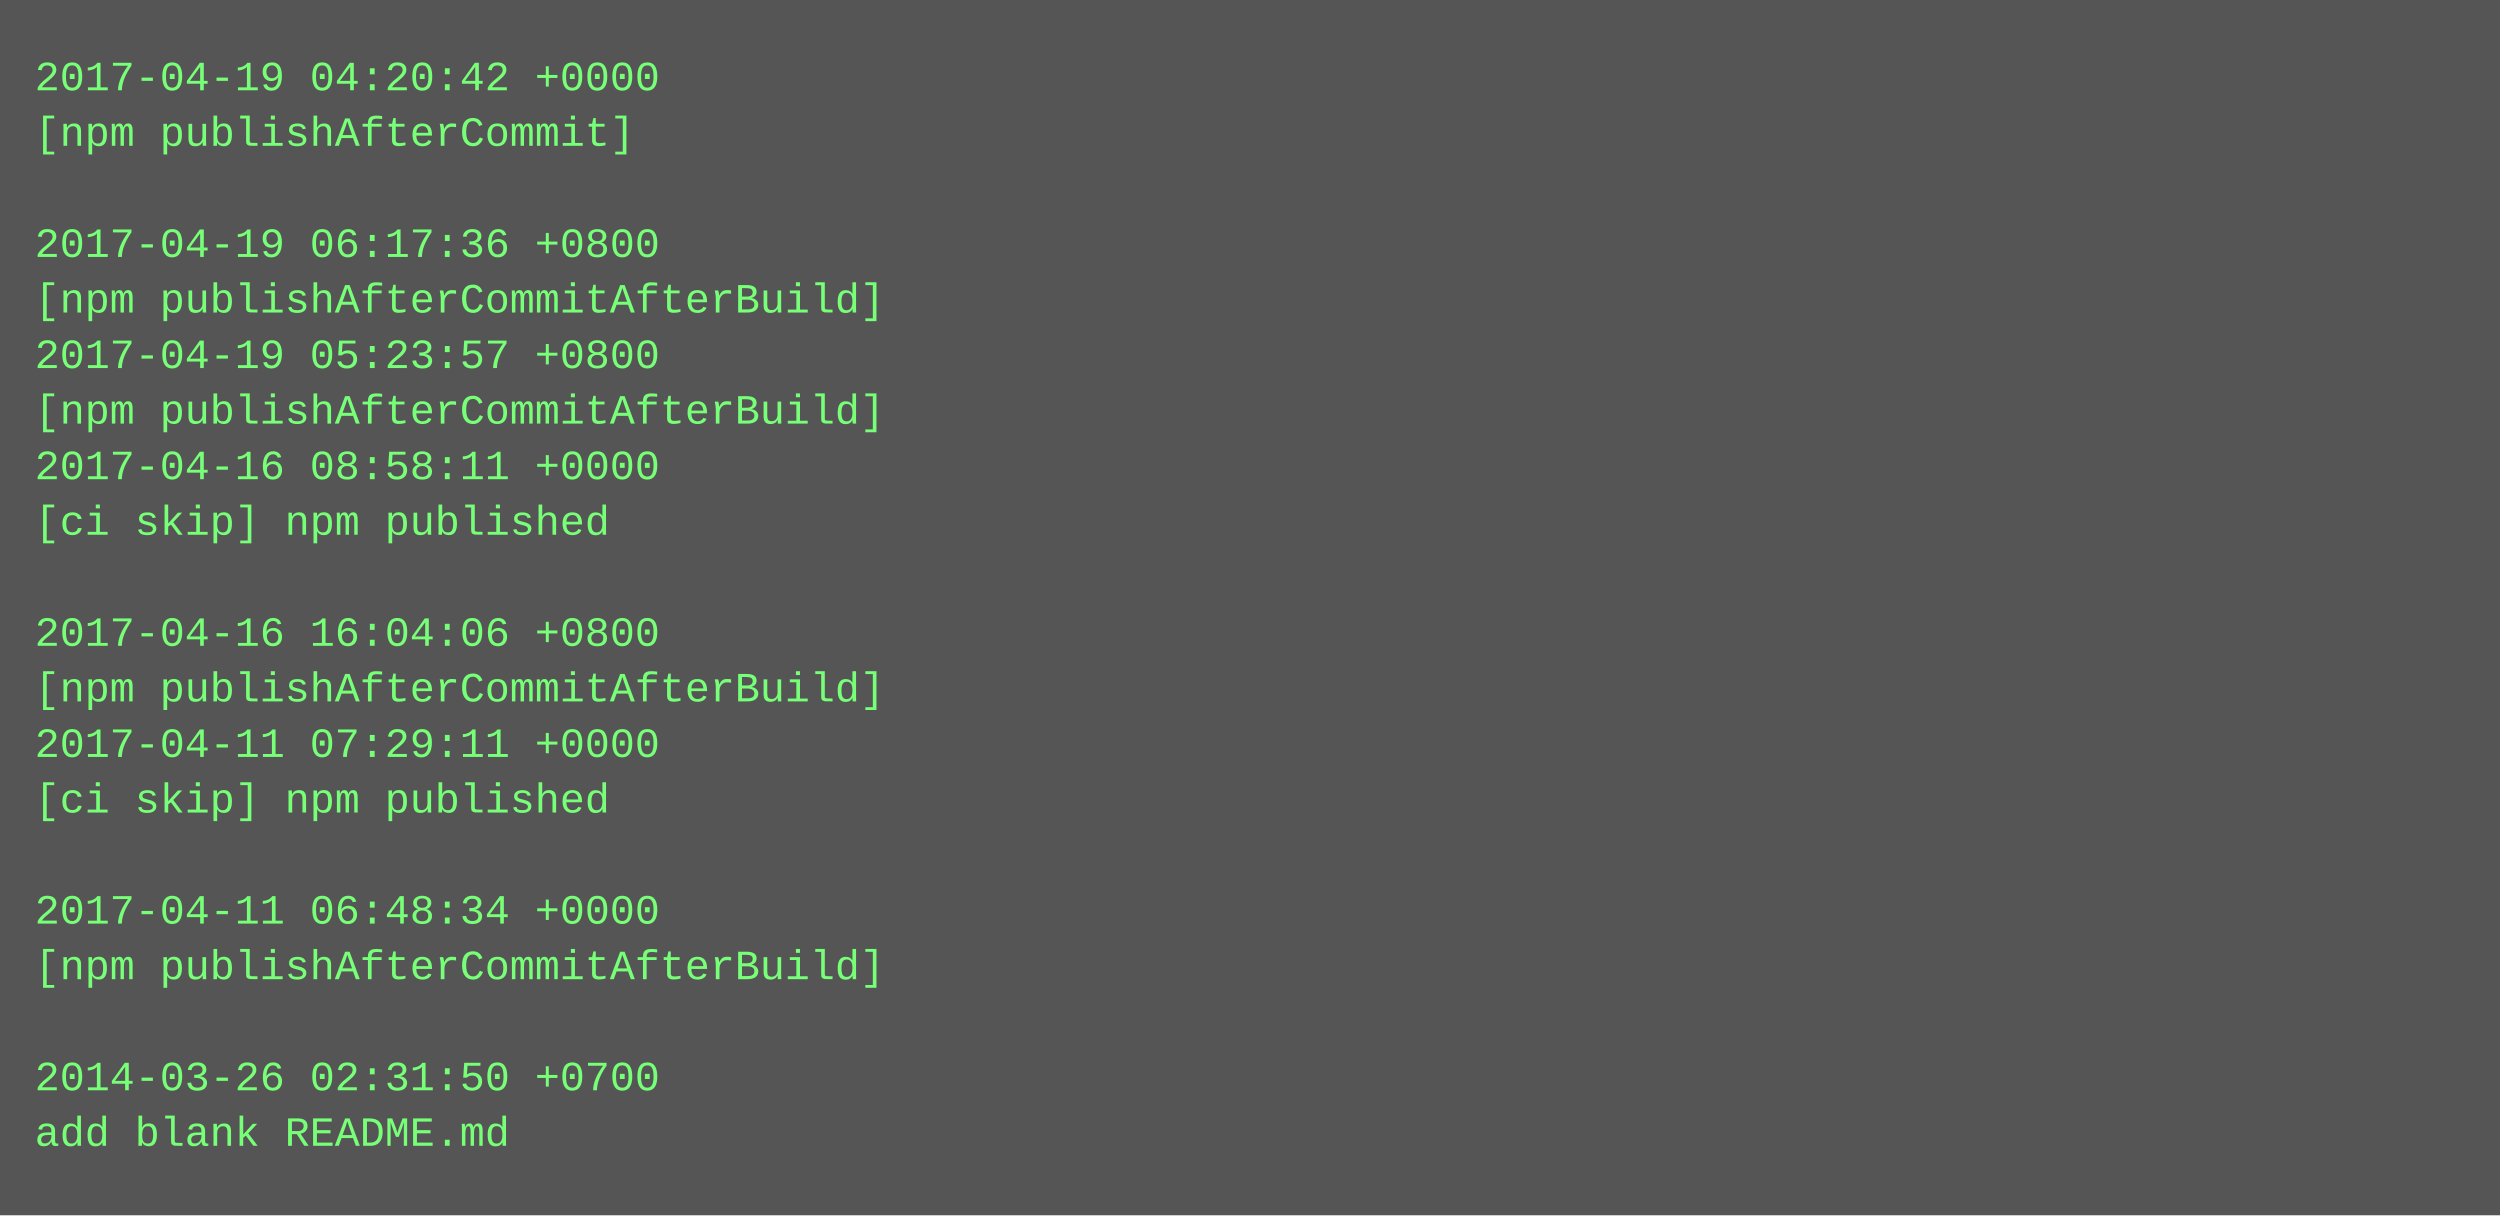
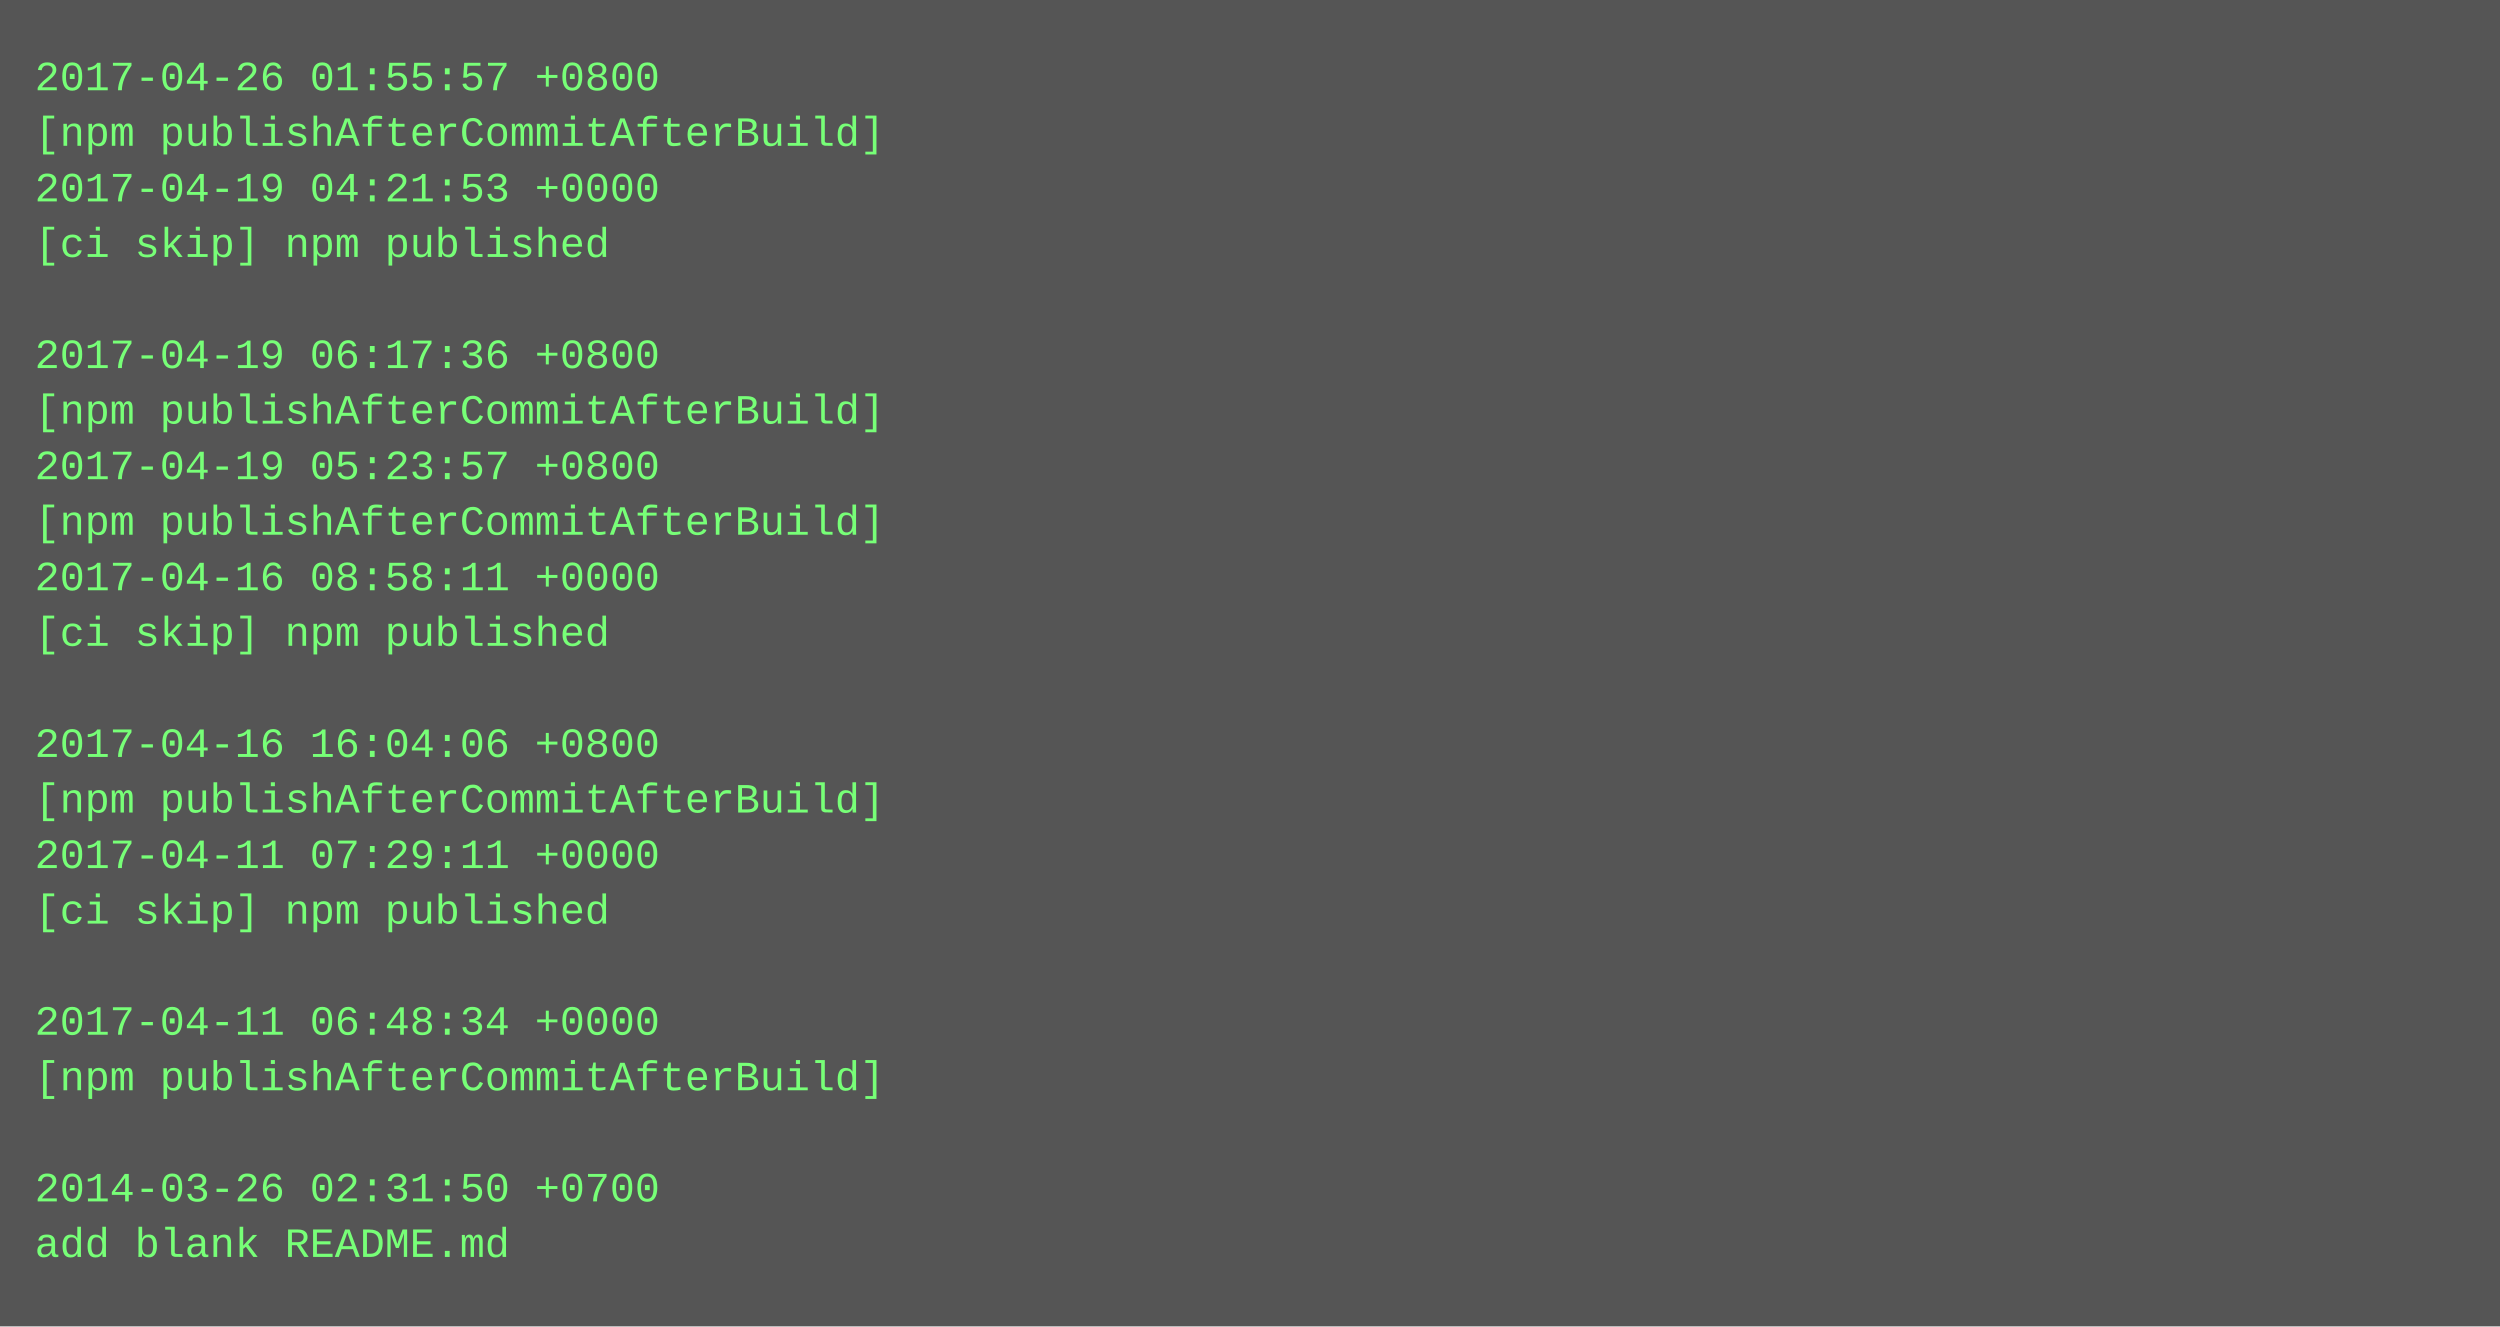
- <svg xmlns="http://www.w3.org/2000/svg" height="350" width="720">
-   <rect height="350" fill="#555" width="720" />
+ <svg xmlns="http://www.w3.org/2000/svg" height="382" width="720">
+   <rect height="382" fill="#555" width="720" />
  <text fill="#7f7" font-family="Courier New" font-size="12" xml:space="preserve">
-     <tspan x="10" y="26">2017-04-19 04:20:42 +0000</tspan>
-     <tspan x="10" y="42">[npm publishAfterCommit]</tspan>
-     <tspan x="10" y="58" />
-     <tspan x="10" y="74">2017-04-19 06:17:36 +0800</tspan>
-     <tspan x="10" y="90">[npm publishAfterCommitAfterBuild]</tspan>
-     <tspan x="10" y="106">2017-04-19 05:23:57 +0800</tspan>
+     <tspan x="10" y="26">2017-04-26 01:55:57 +0800</tspan>
+     <tspan x="10" y="42">[npm publishAfterCommitAfterBuild]</tspan>
+     <tspan x="10" y="58">2017-04-19 04:21:53 +0000</tspan>
+     <tspan x="10" y="74">[ci skip] npm published</tspan>
+     <tspan x="10" y="90" />
+     <tspan x="10" y="106">2017-04-19 06:17:36 +0800</tspan>
    <tspan x="10" y="122">[npm publishAfterCommitAfterBuild]</tspan>
-     <tspan x="10" y="138">2017-04-16 08:58:11 +0000</tspan>
-     <tspan x="10" y="154">[ci skip] npm published</tspan>
-     <tspan x="10" y="170" />
-     <tspan x="10" y="186">2017-04-16 16:04:06 +0800</tspan>
-     <tspan x="10" y="202">[npm publishAfterCommitAfterBuild]</tspan>
-     <tspan x="10" y="218">2017-04-11 07:29:11 +0000</tspan>
-     <tspan x="10" y="234">[ci skip] npm published</tspan>
-     <tspan x="10" y="250" />
-     <tspan x="10" y="266">2017-04-11 06:48:34 +0000</tspan>
-     <tspan x="10" y="282">[npm publishAfterCommitAfterBuild]</tspan>
-     <tspan x="10" y="298" />
-     <tspan x="10" y="314">2014-03-26 02:31:50 +0700</tspan>
-     <tspan x="10" y="330">add blank README.md</tspan>
+     <tspan x="10" y="138">2017-04-19 05:23:57 +0800</tspan>
+     <tspan x="10" y="154">[npm publishAfterCommitAfterBuild]</tspan>
+     <tspan x="10" y="170">2017-04-16 08:58:11 +0000</tspan>
+     <tspan x="10" y="186">[ci skip] npm published</tspan>
+     <tspan x="10" y="202" />
+     <tspan x="10" y="218">2017-04-16 16:04:06 +0800</tspan>
+     <tspan x="10" y="234">[npm publishAfterCommitAfterBuild]</tspan>
+     <tspan x="10" y="250">2017-04-11 07:29:11 +0000</tspan>
+     <tspan x="10" y="266">[ci skip] npm published</tspan>
+     <tspan x="10" y="282" />
+     <tspan x="10" y="298">2017-04-11 06:48:34 +0000</tspan>
+     <tspan x="10" y="314">[npm publishAfterCommitAfterBuild]</tspan>
+     <tspan x="10" y="330" />
+     <tspan x="10" y="346">2014-03-26 02:31:50 +0700</tspan>
+     <tspan x="10" y="362">add blank README.md</tspan>
  </text>
</svg>
